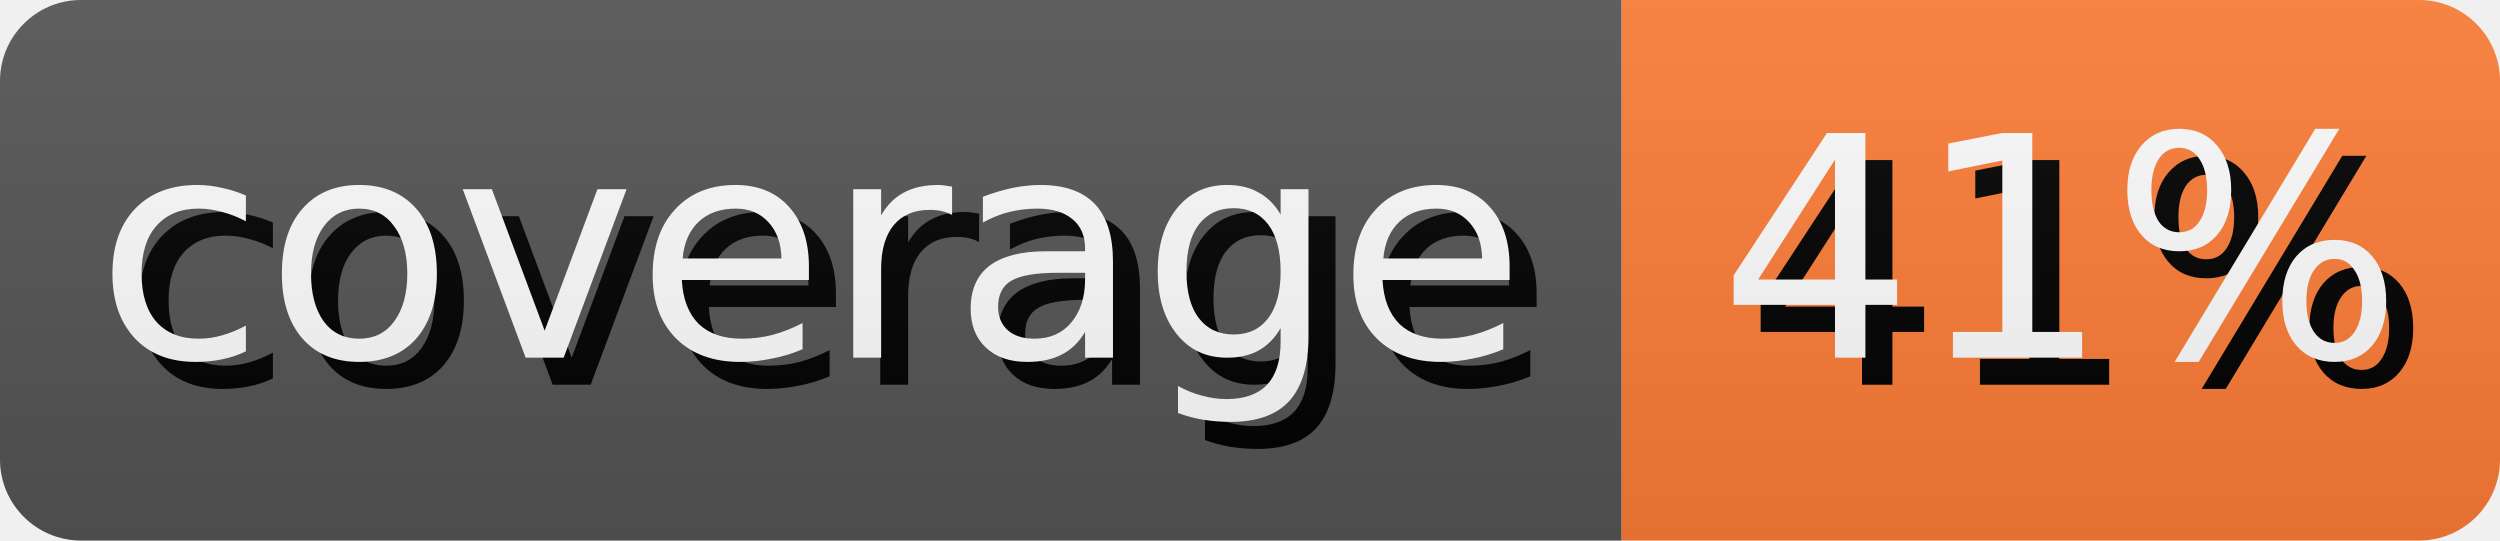
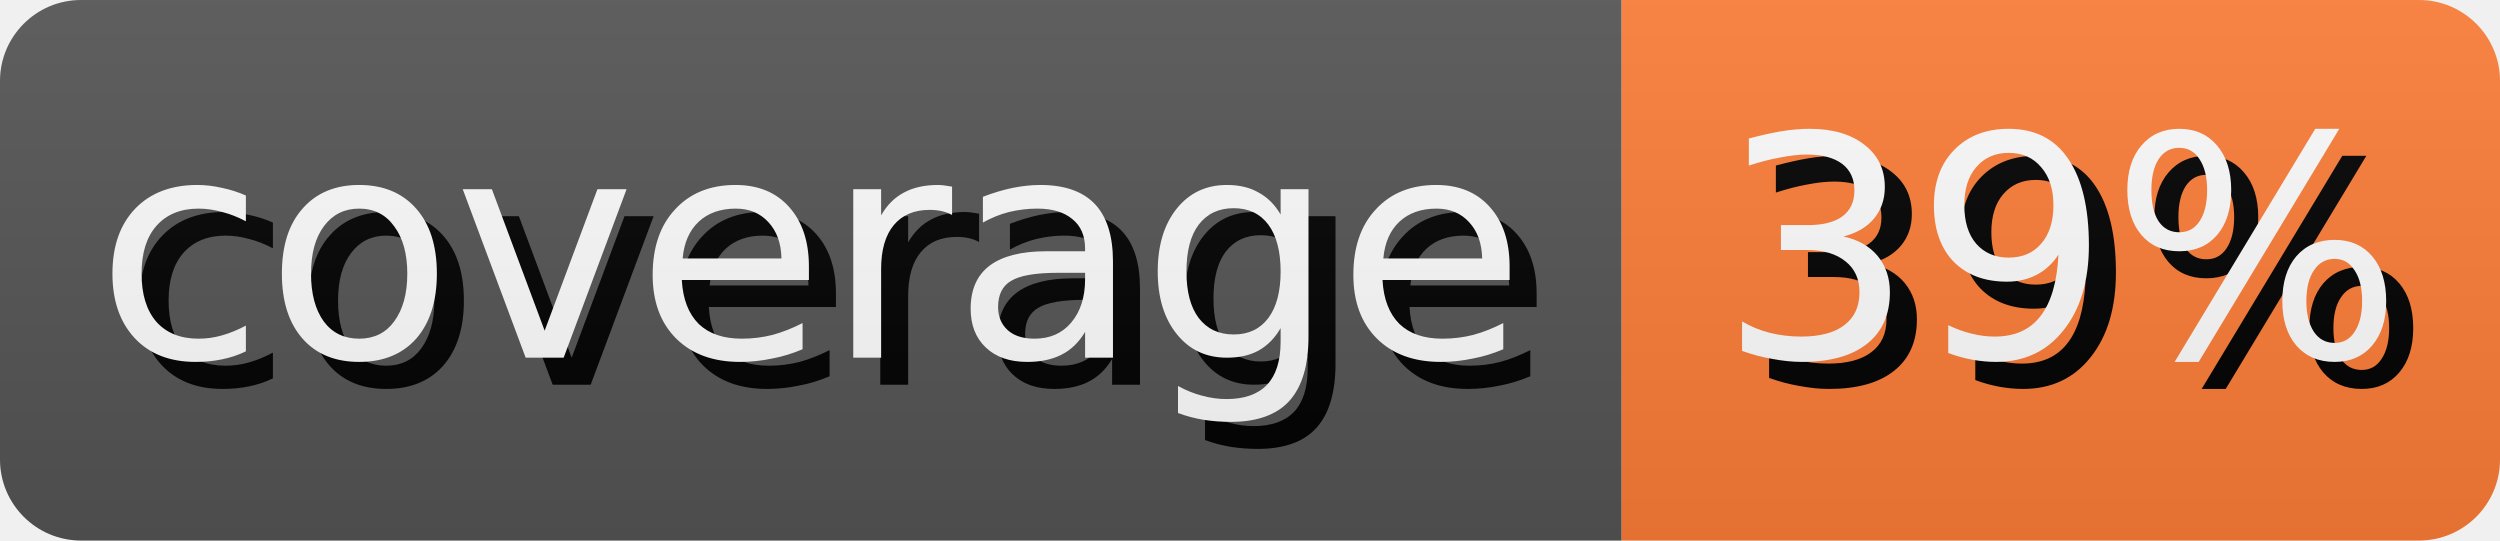
- <svg xmlns="http://www.w3.org/2000/svg" width="92.5" height="20" role="img" aria-label="coverage: 41%">
+ <svg xmlns="http://www.w3.org/2000/svg" width="92.5" height="20" role="img" aria-label="coverage: 39%">
  <style>
        rect {
            height: 20px;
        }

        text {
            text-rendering: geometricPrecision;
            dominant-baseline: middle;
            text-anchor: middle;
            font-family: Verdana,Geneva,DejaVu Sans,sans-serif;
            font-size: 11.4px;
            fill: #fff;
        }

        .shadow {
            transform: translate(1px, 1px);
            fill: #010101;
        }
    </style>
  <linearGradient id="s" x2="0" y2="100%">
    <stop offset="0" stop-color="#bbb" stop-opacity=".1" />
    <stop offset="1" stop-opacity=".1" />
  </linearGradient>
  <clipPath id="r">
    <rect width="100%" rx="3" fill="#fff" />
  </clipPath>
  <g clip-path="url(#r)">
    <g>
      <rect width="60.0" fill="#555" />
      <text x="30.0" y="10.0" class="shadow">coverage</text>
      <text x="30.0" y="10.0">coverage</text>
    </g>
    <g transform="translate(60.0 0)">
      <rect width="32.5" fill="#fe7d37" />
-       <text x="16.25" y="10.0" class="shadow">41%</text>
-       <text x="16.25" y="10.0">41%</text>
+       <text x="16.25" y="10.0" class="shadow">39%</text>
+       <text x="16.25" y="10.0">39%</text>
    </g>
    <rect width="100%" height="100%" fill="url(#s)" />
  </g>
</svg>
